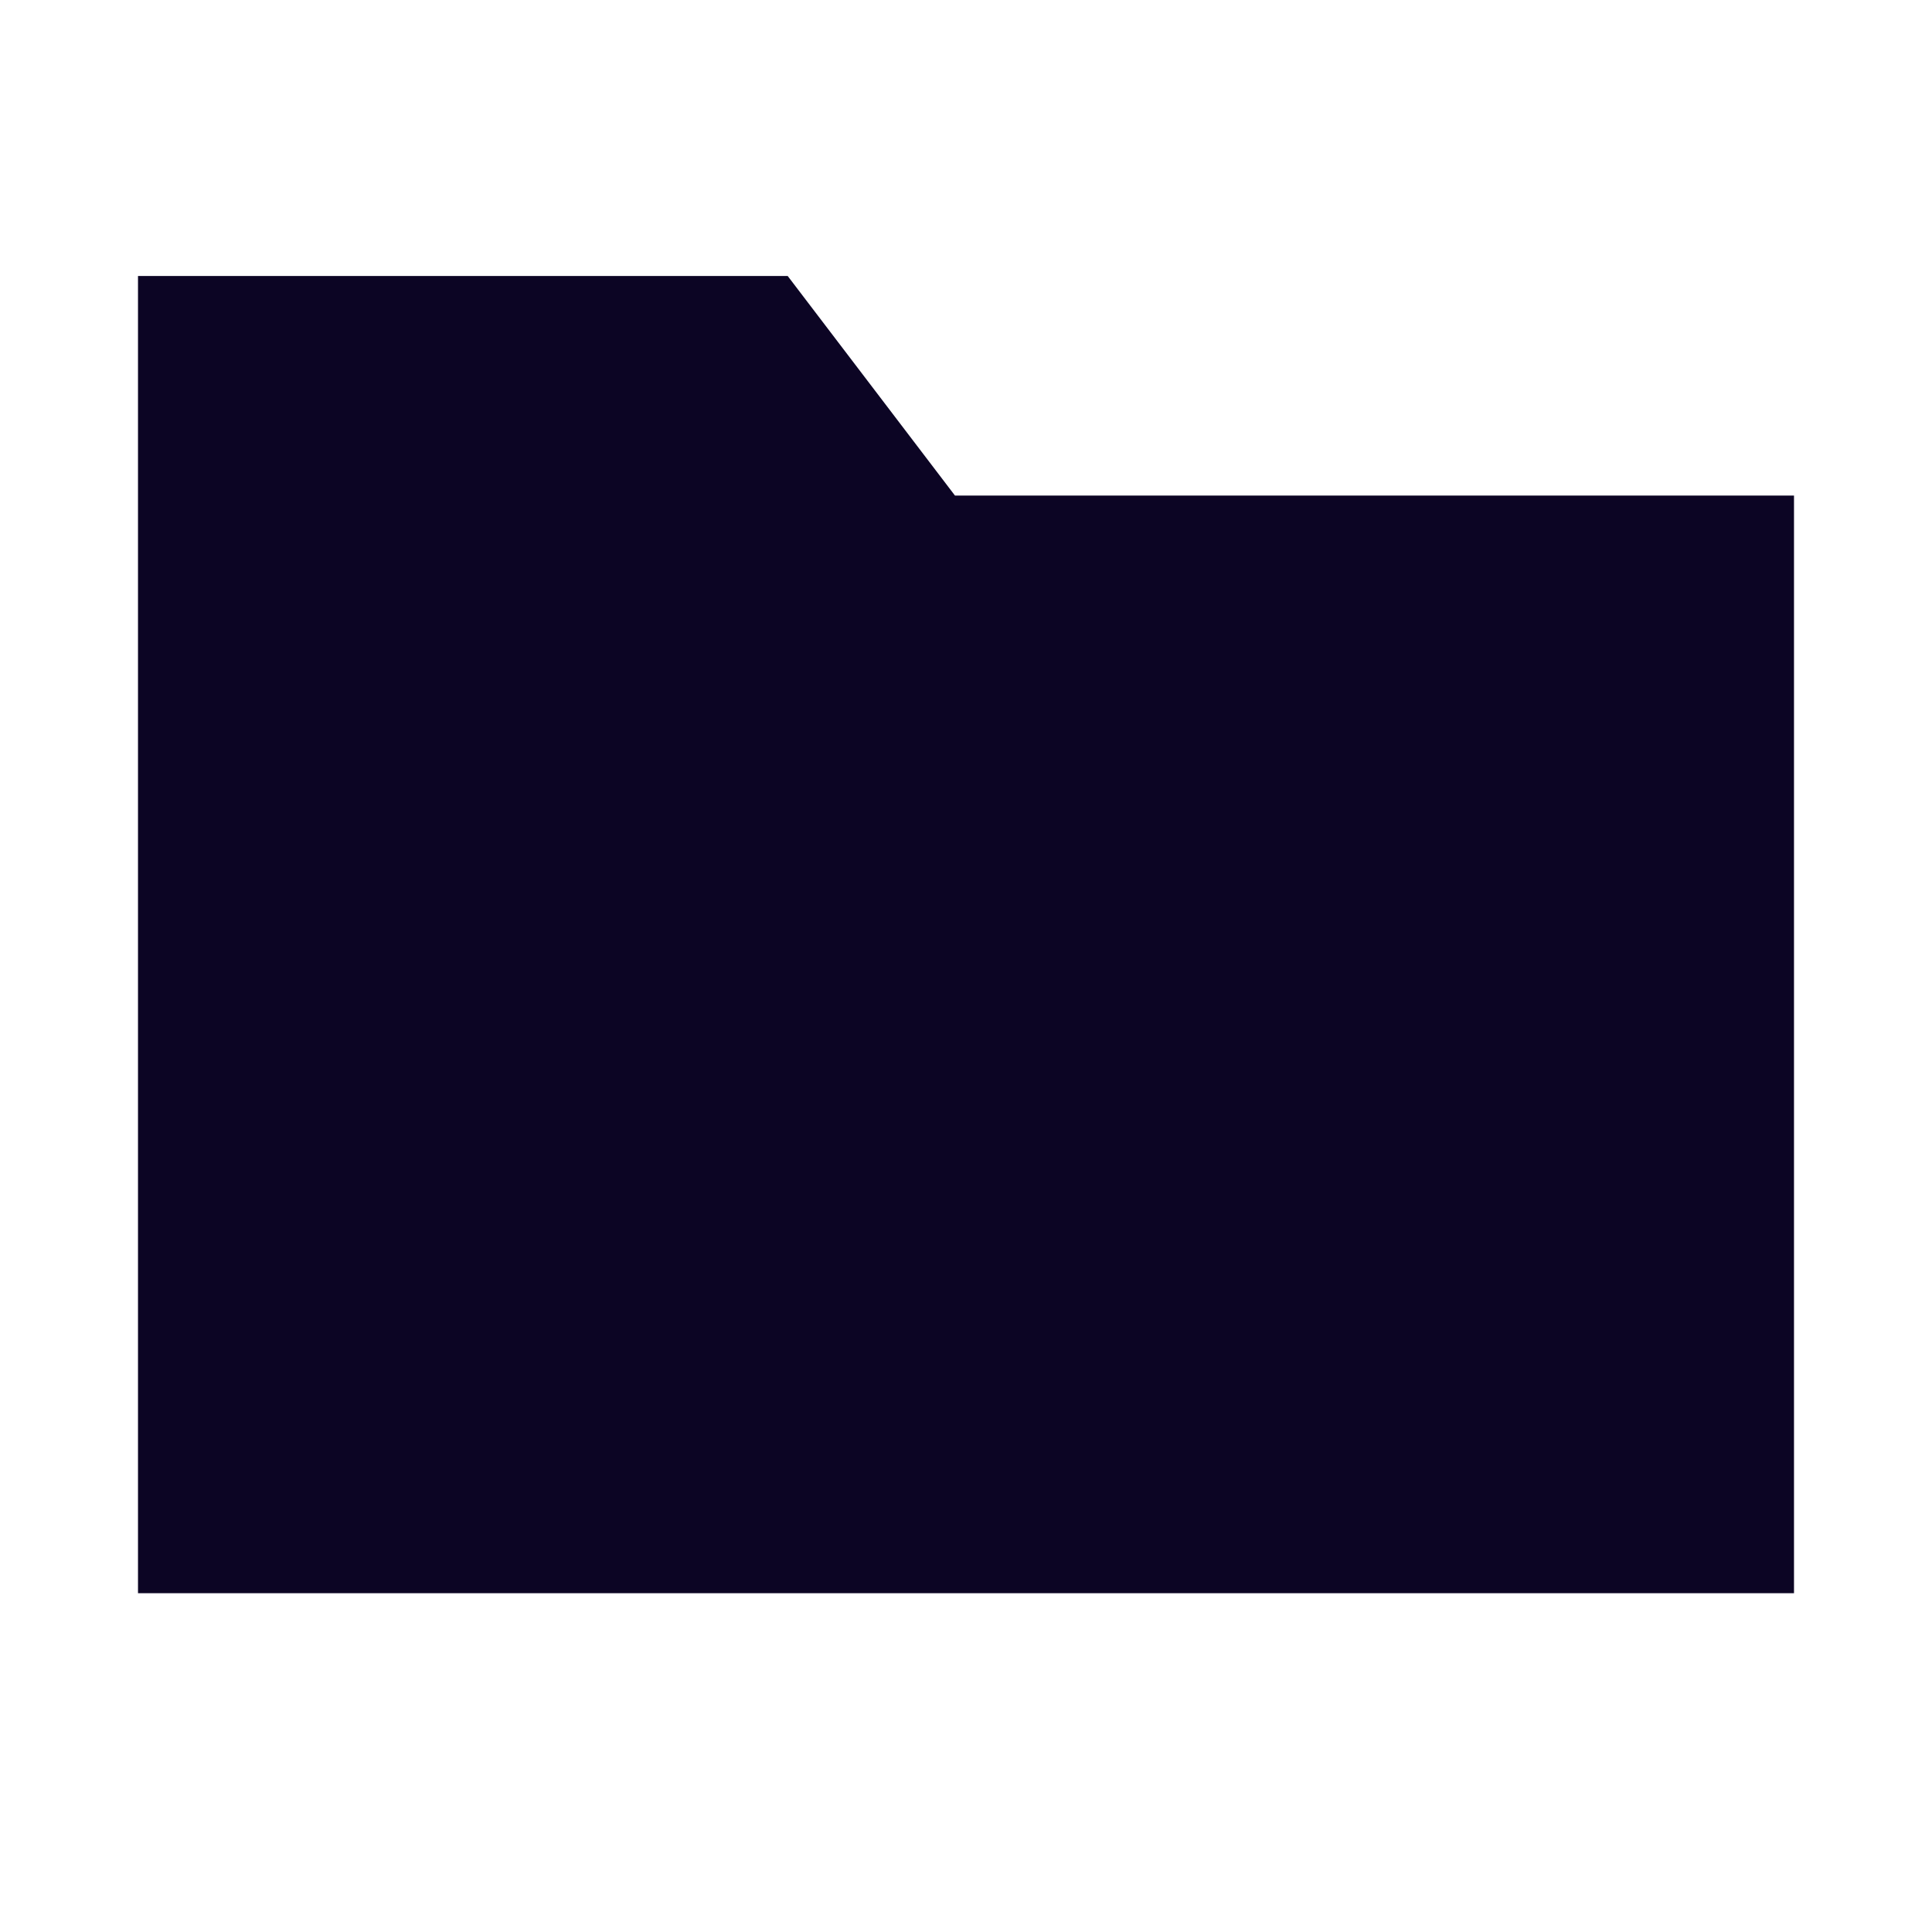
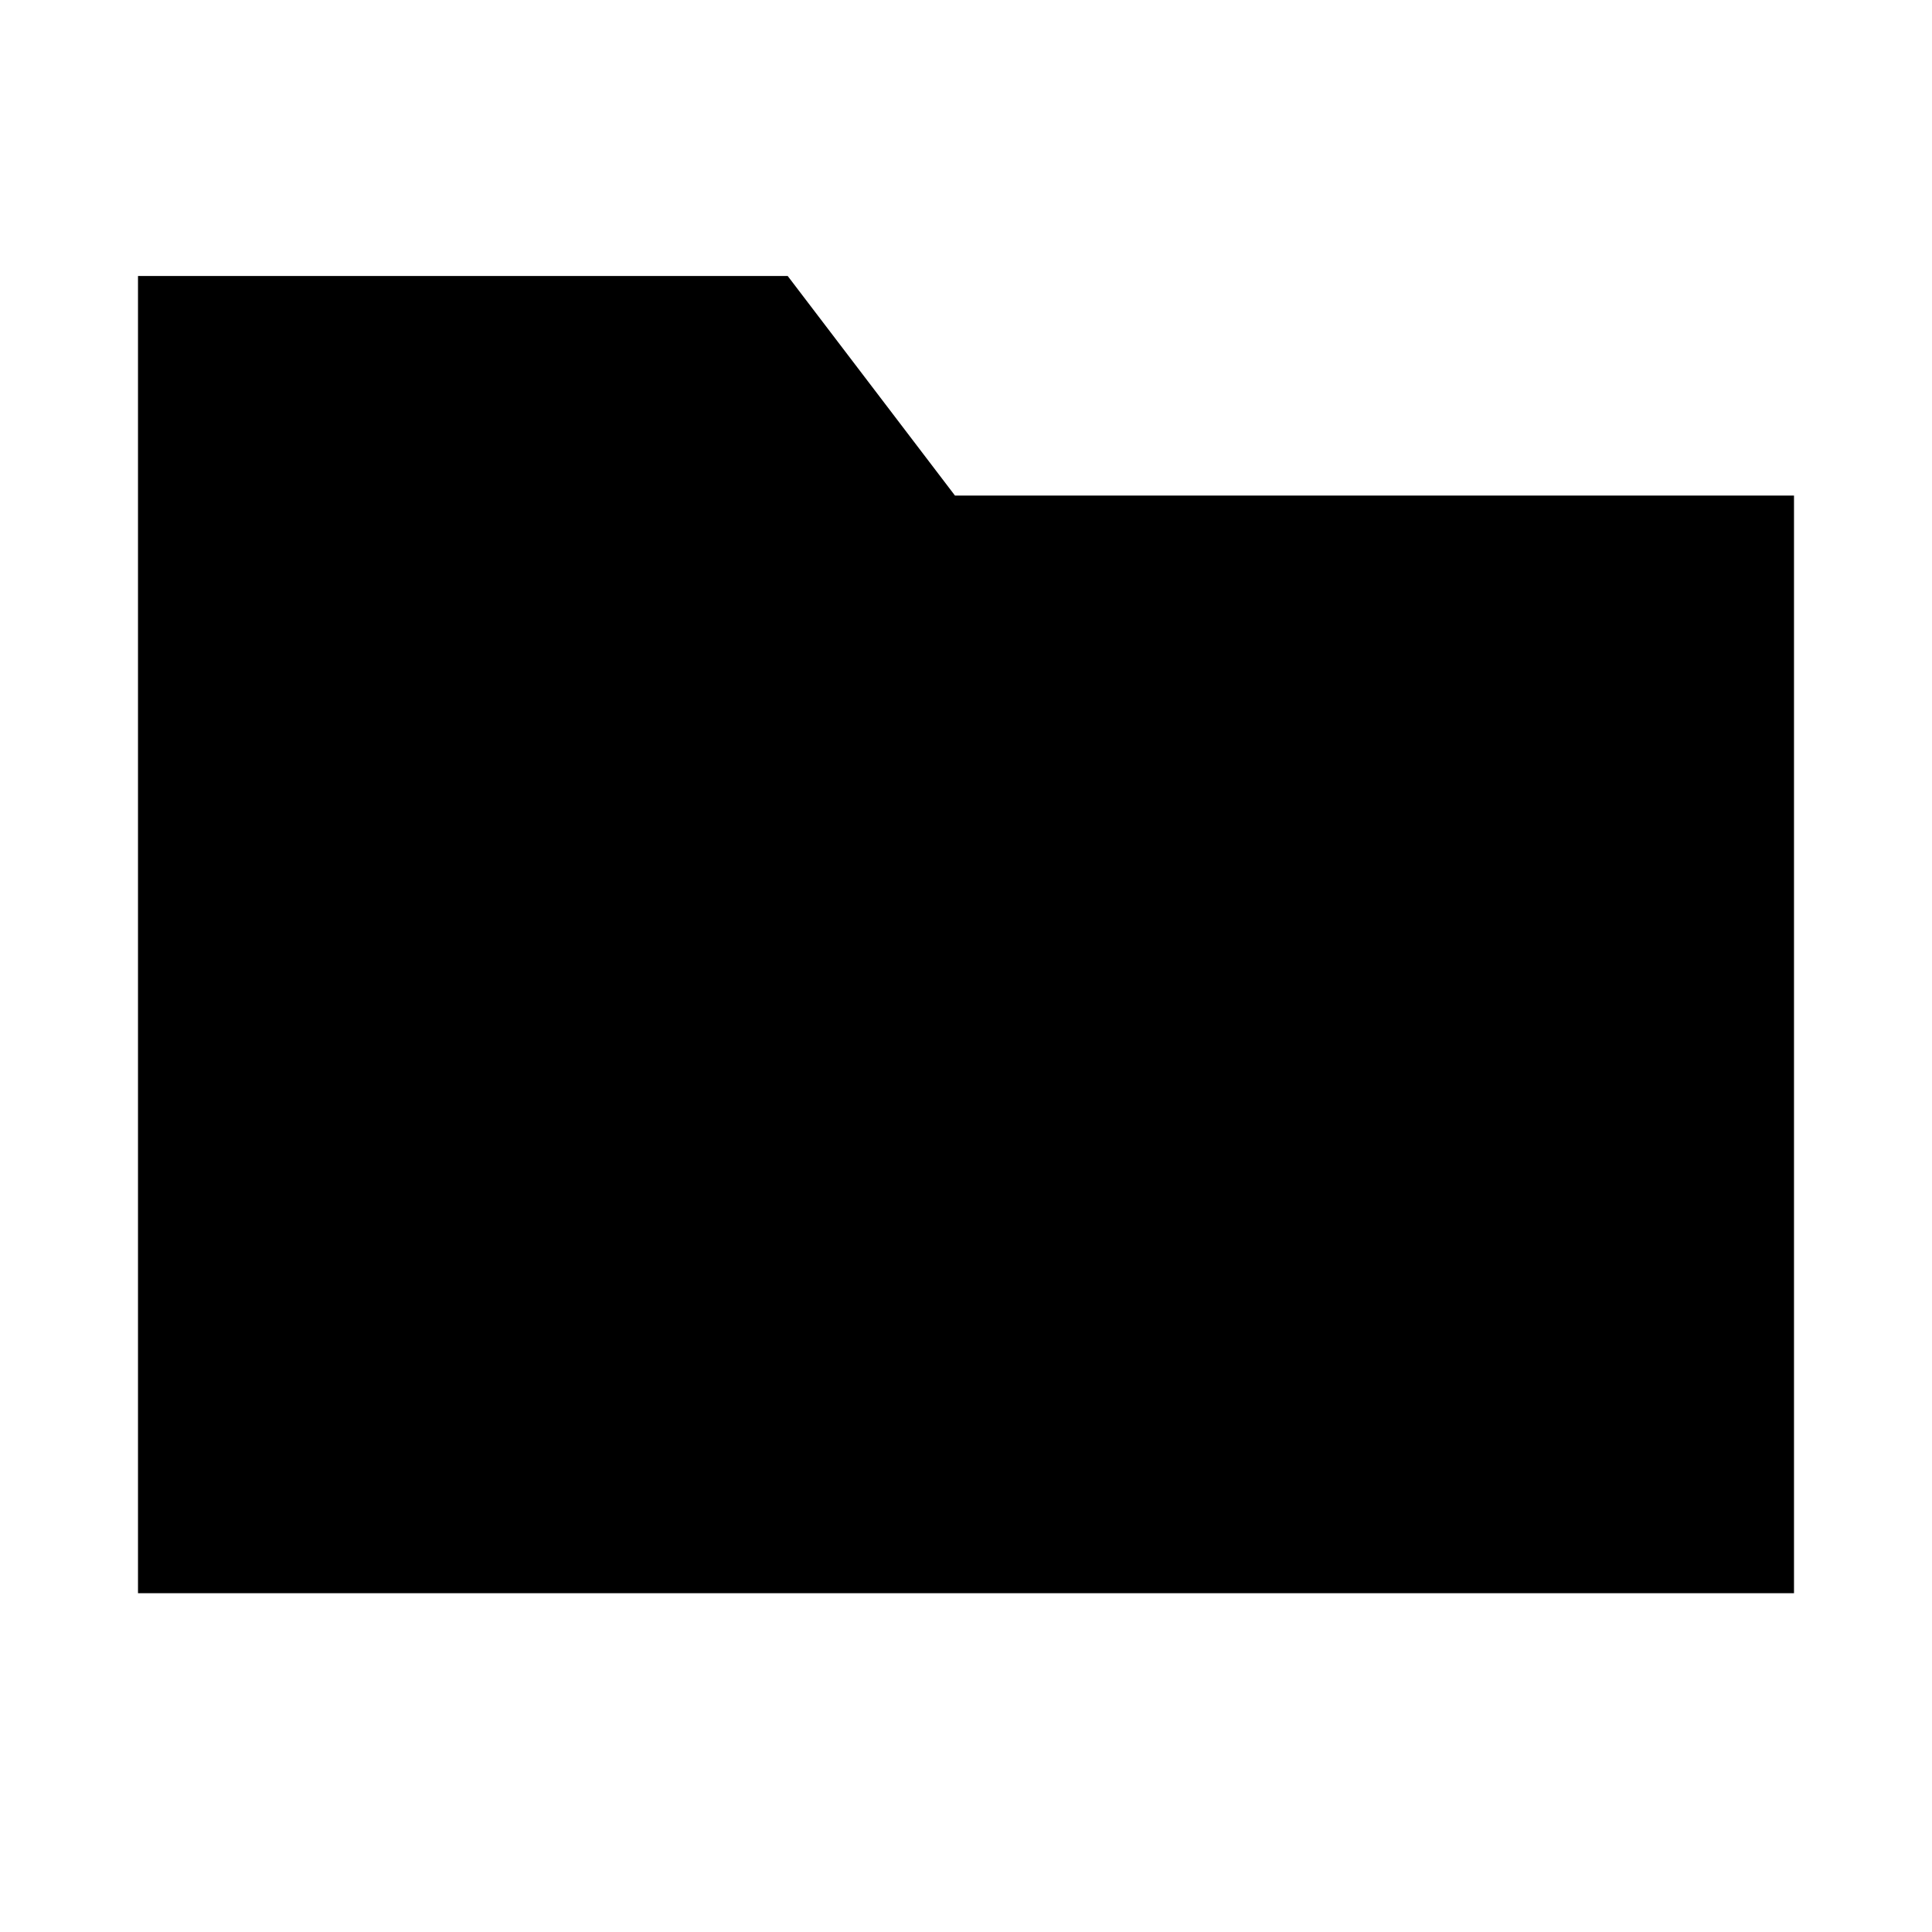
<svg xmlns="http://www.w3.org/2000/svg" width="28" height="28" viewBox="0 0 28 28">
-   <path d="M26 23.09H2V6.388 4h9.416l2.424 3.182H26V23.091z" fill="#0C0524" fill-rule="nonzero" />
+   <path d="M26 23.09H2V6.388 4h9.416l2.424 3.182H26V23.091z" fill="currentColor" fill-rule="nonzero" />
</svg>
